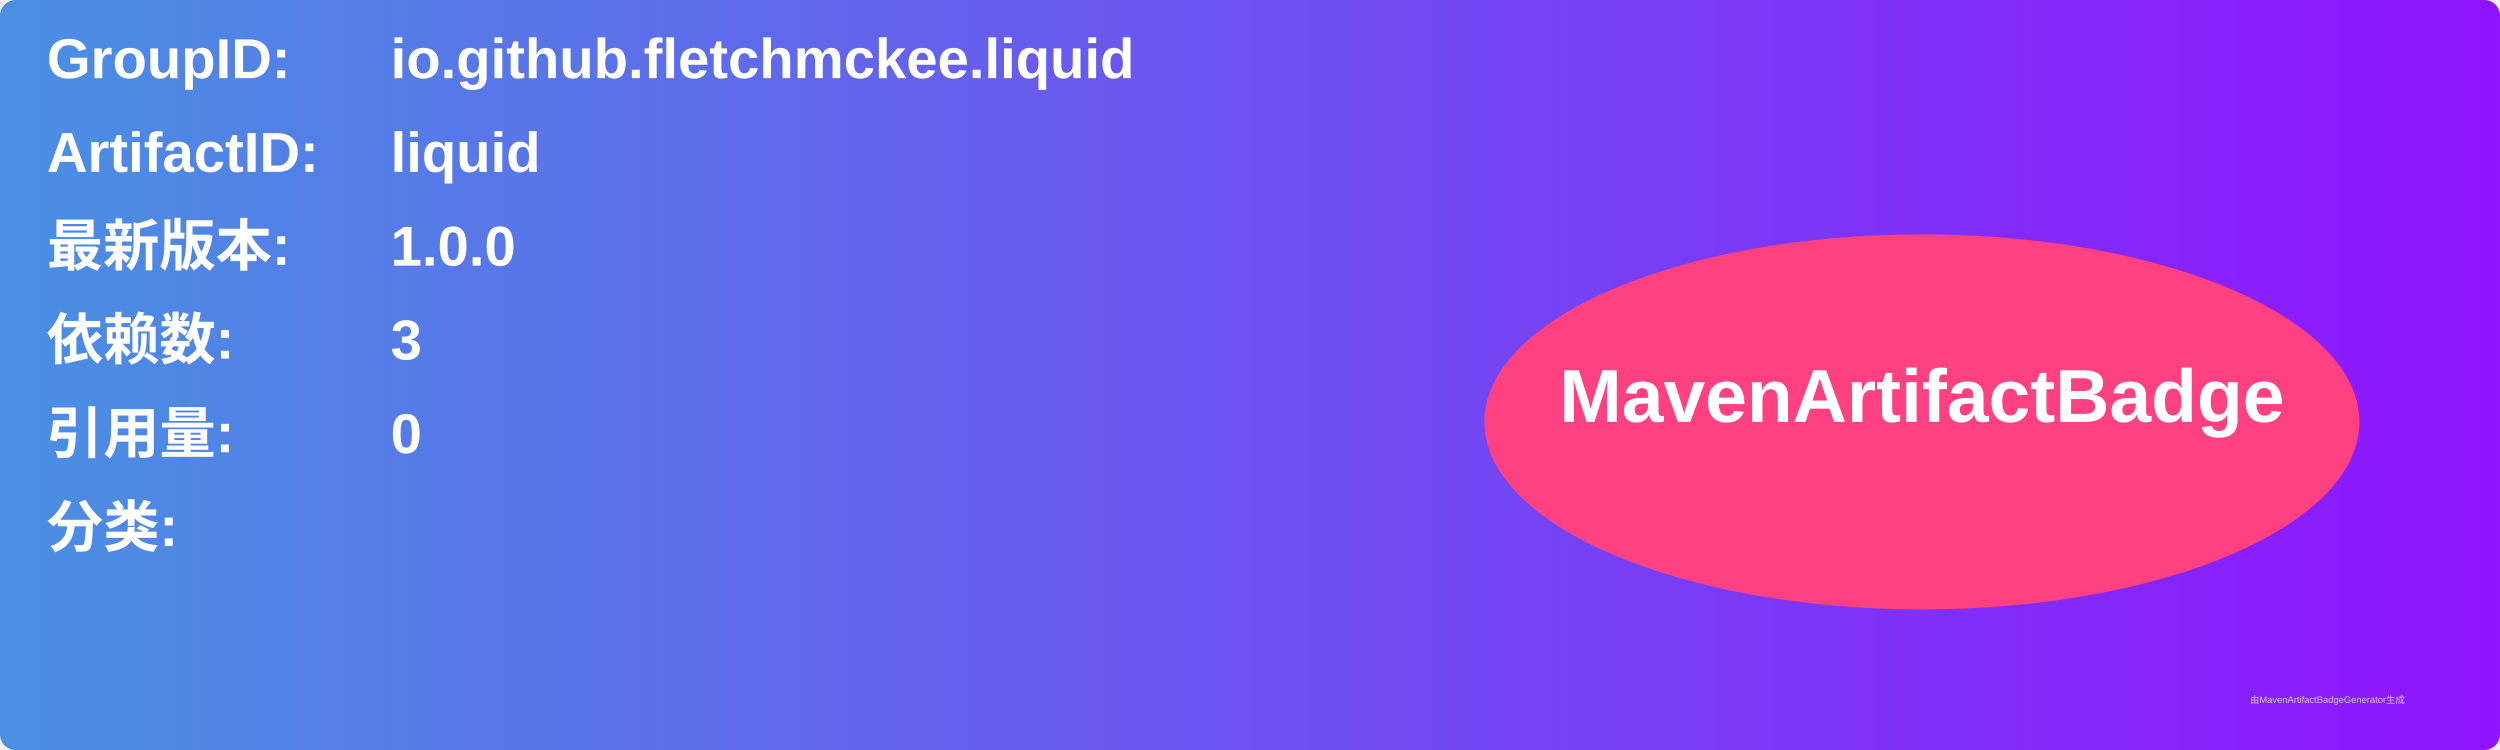
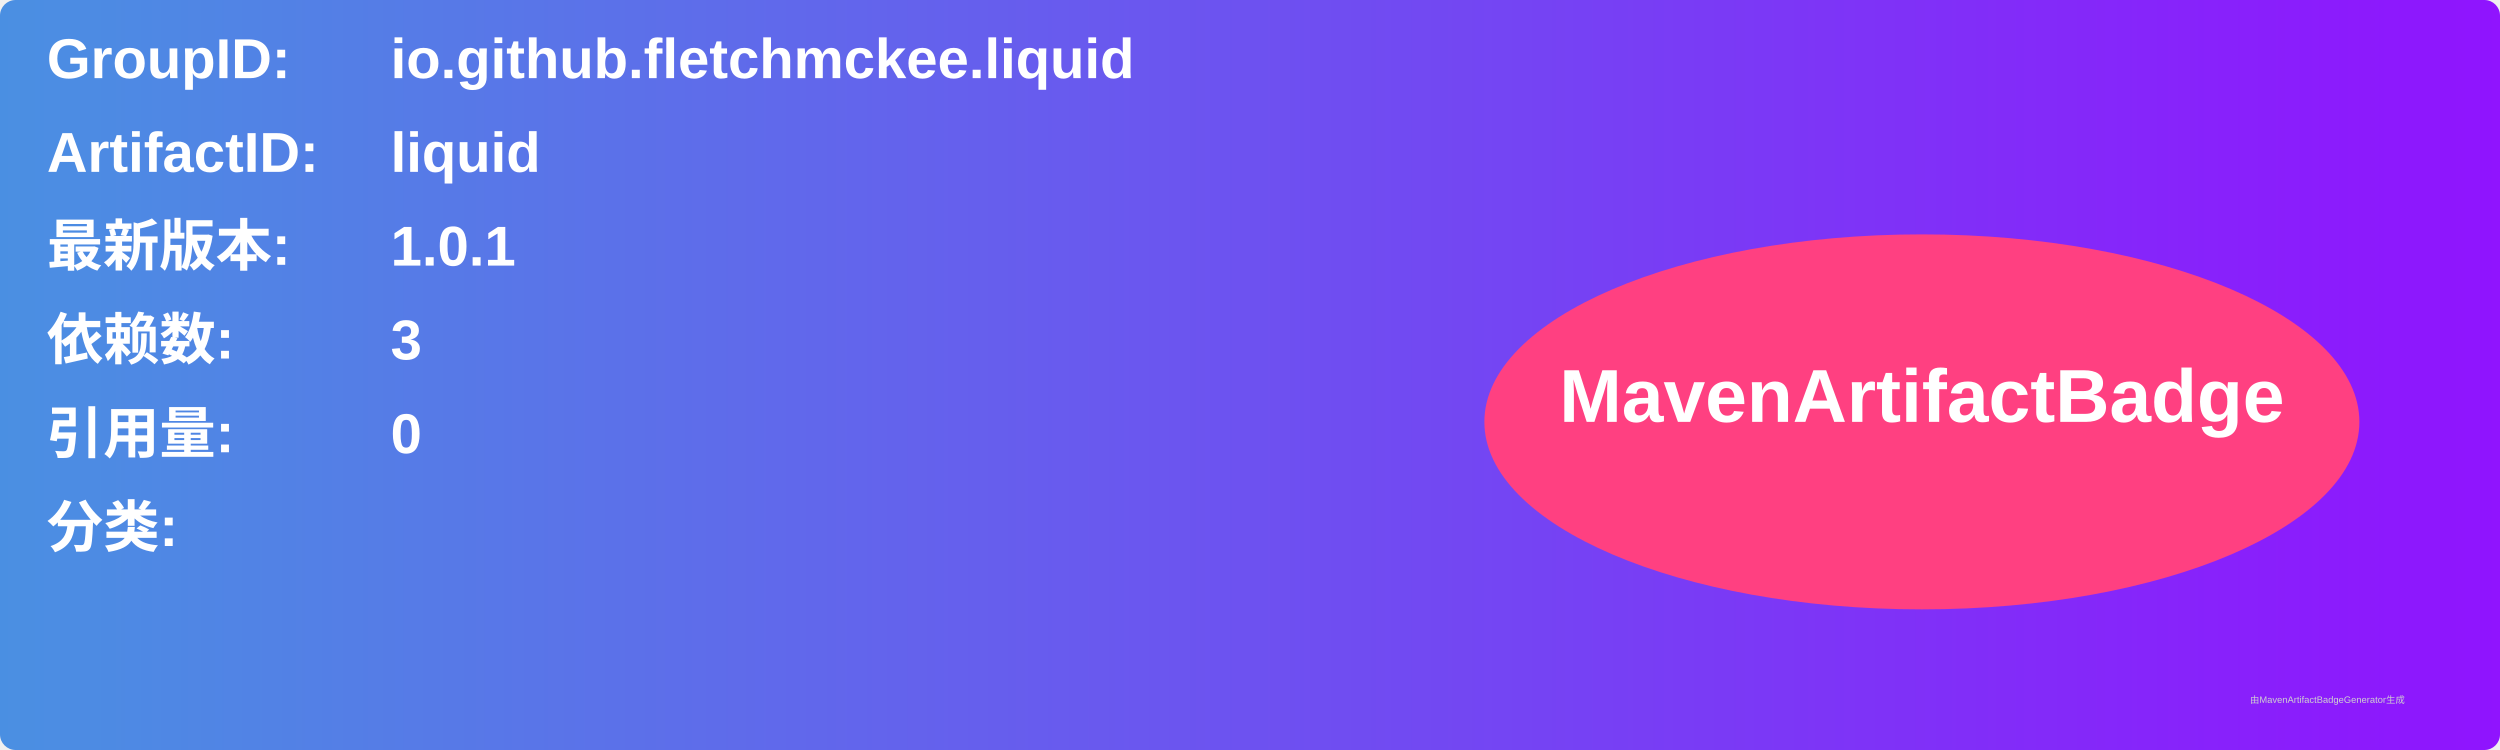
<svg xmlns="http://www.w3.org/2000/svg" width="800" height="240" viewBox="0 0 800 240">
  <linearGradient id="grad" x1="0%" y1="0%" x2="100%" y2="0%">
    <stop offset="0%" stop-color="#4a90e2" />
    <stop offset="100%" stop-color="#9013fe" />
  </linearGradient>
  <rect width="100%" height="100%" rx="5" ry="5" fill="url(#grad)" />
  <g transform="translate(15, 15)">
    <text x="0" y="10" font-family="Arial" font-size="18" fill="white" font-weight="bold" width="260">GroupID:</text>
    <text x="110" y="10" font-family="Arial" font-size="18" fill="white" font-weight="bold" width="460">io.github.fletchmckee.liquid</text>
    <text x="0" y="40" font-family="Arial" font-size="18" fill="white" font-weight="bold" width="260">ArtifactID:</text>
    <text x="110" y="40" font-family="Arial" font-size="18" fill="white" font-weight="bold" width="460">liquid</text>
    <text x="0" y="70" font-family="Arial" font-size="18" fill="white" font-weight="bold">最新版本:</text>
    <text x="110" y="70" font-family="Arial" font-size="18" fill="white" font-weight="bold">
-       <tspan font-weight="bold">1.0.0</tspan>
+       <tspan font-weight="bold">1.0.1</tspan>
    </text>
    <text x="0" y="100" font-family="Arial" font-size="18" fill="white" font-weight="bold">依赖数: </text>
    <text x="110" y="100" font-family="Arial" font-size="18" fill="white">
      <tspan font-weight="bold">3</tspan>
    </text>
    <text x="0" y="130" font-family="Arial" font-size="18" fill="white" font-weight="bold">引用量: </text>
    <text x="110" y="130" font-family="Arial" font-size="18" fill="white">
      <tspan font-weight="bold">0</tspan>
    </text>
    <text x="0" y="160" font-family="Arial" font-size="18" fill="white" font-weight="bold">分类:</text>
    <text x="10" y="190" font-family="Arial" font-size="10" fill="white">
      <tspan font-weight="bold" />
    </text>
    <ellipse cx="600" cy="120" rx="140" ry="60" fill="#ff4081" />
    <text x="600" y="120" text-anchor="middle" font-family="Arial" font-size="24" fill="white" font-weight="bold">MavenArtifactBadge</text>
  </g>
  <text x="720" y="225" font-family="Arial" font-size="3" fill="#d0d0d0">由MavenArtifactBadgeGenerator生成</text>
</svg>
